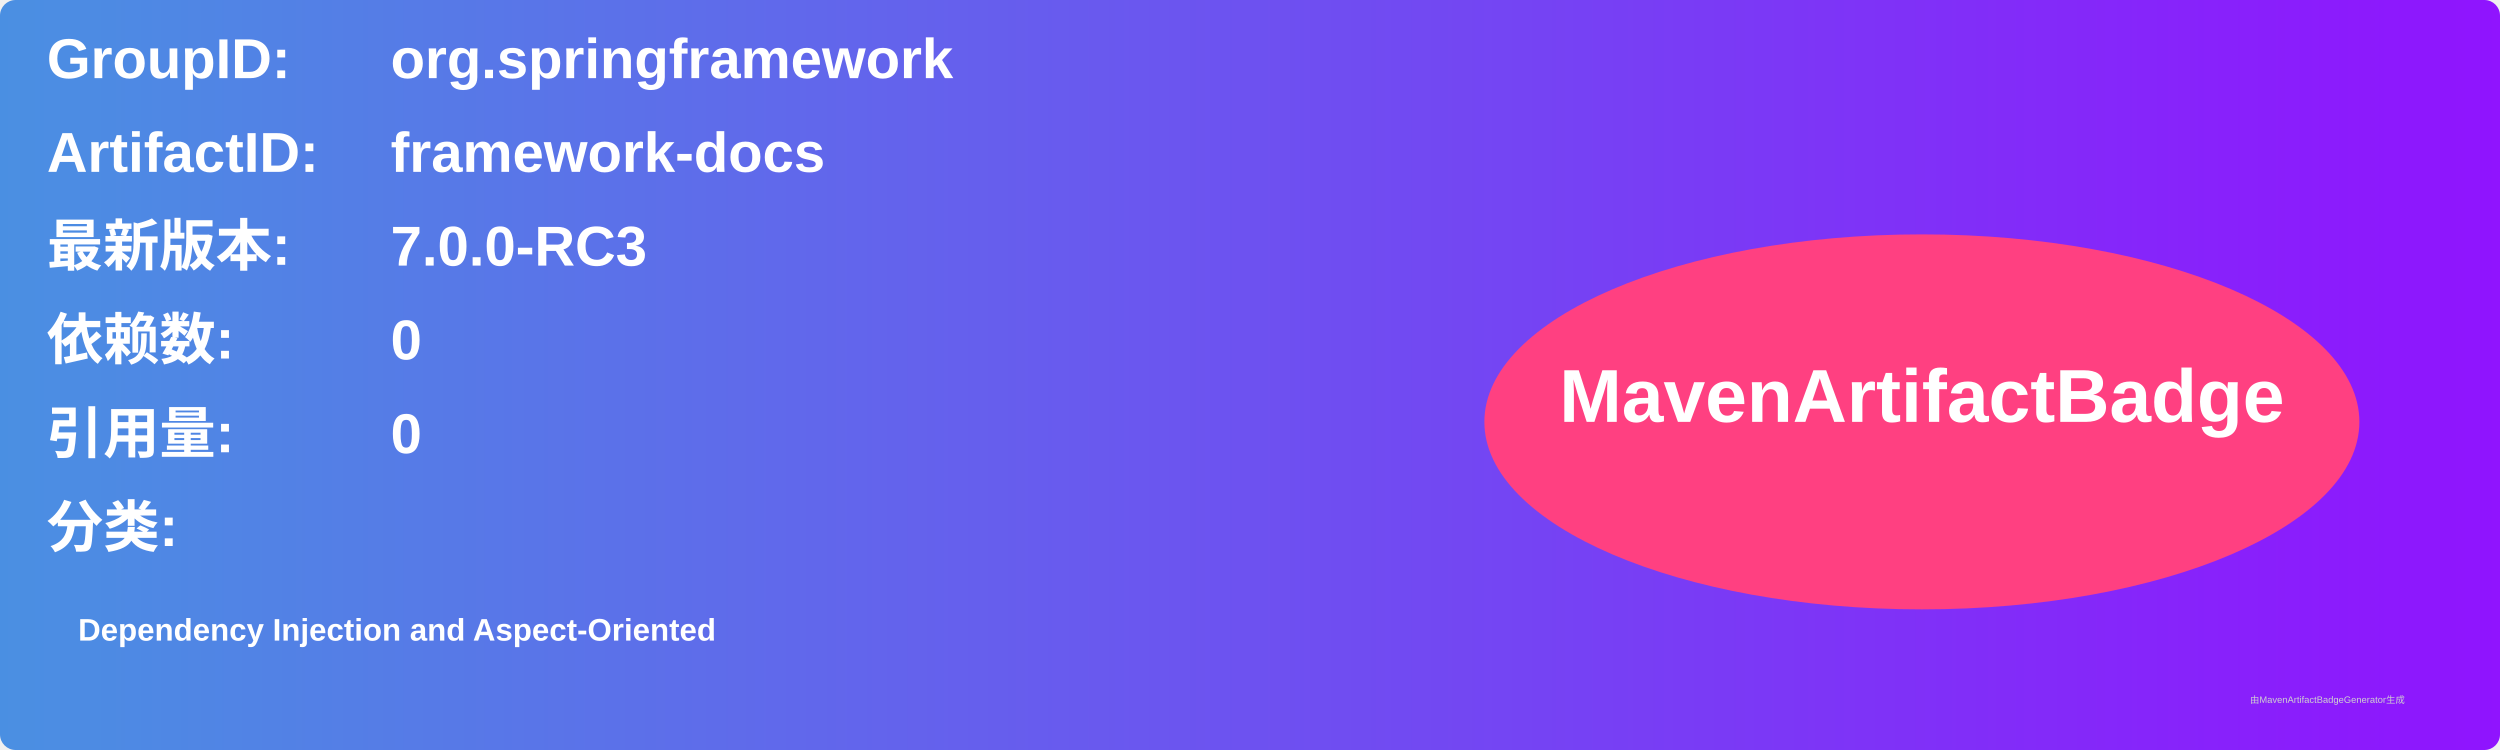
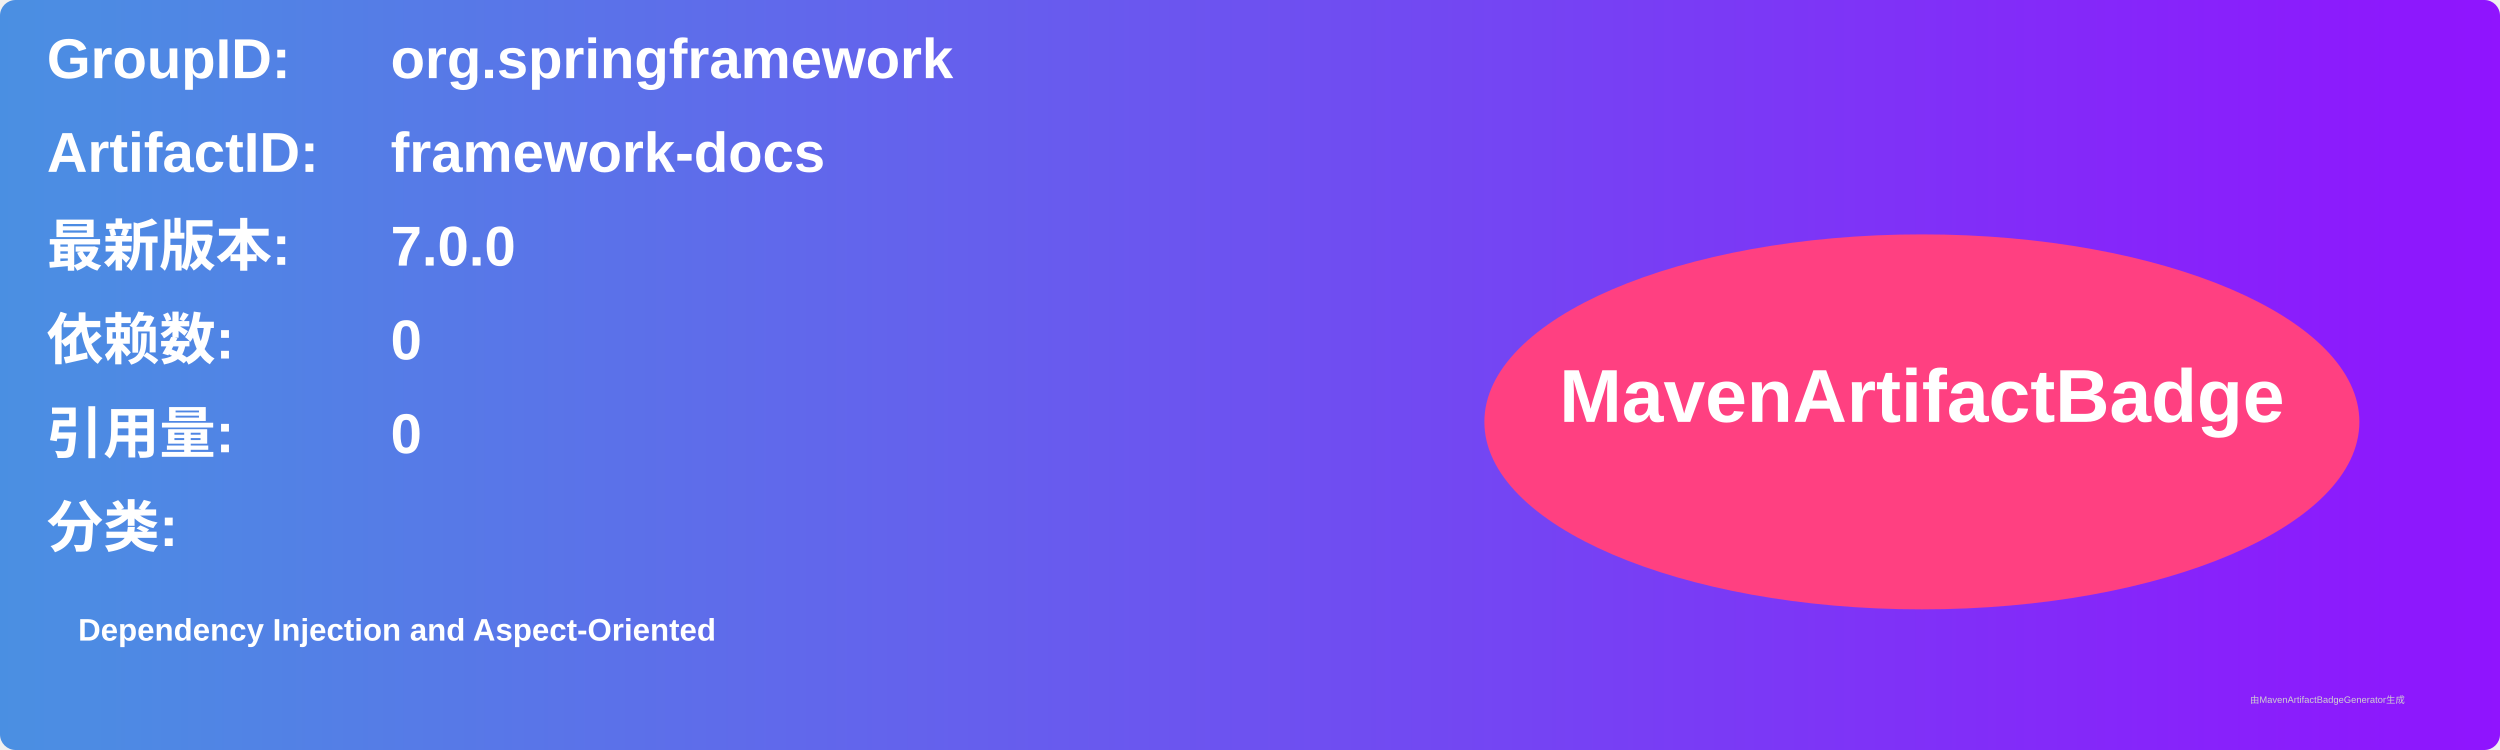
<svg xmlns="http://www.w3.org/2000/svg" width="800" height="240" viewBox="0 0 800 240">
  <linearGradient id="grad" x1="0%" y1="0%" x2="100%" y2="0%">
    <stop offset="0%" stop-color="#4a90e2" />
    <stop offset="100%" stop-color="#9013fe" />
  </linearGradient>
  <rect width="100%" height="100%" rx="5" ry="5" fill="url(#grad)" />
  <g transform="translate(15, 15)">
    <text x="0" y="10" font-family="Arial" font-size="18" fill="white" font-weight="bold" width="260">GroupID:</text>
    <text x="110" y="10" font-family="Arial" font-size="18" fill="white" font-weight="bold" width="460">org.springframework</text>
    <text x="0" y="40" font-family="Arial" font-size="18" fill="white" font-weight="bold" width="260">ArtifactID:</text>
    <text x="110" y="40" font-family="Arial" font-size="18" fill="white" font-weight="bold" width="460">framework-docs</text>
    <text x="0" y="70" font-family="Arial" font-size="18" fill="white" font-weight="bold">最新版本:</text>
    <text x="110" y="70" font-family="Arial" font-size="18" fill="white" font-weight="bold">
-       <tspan font-weight="bold">7.0.0-RC3</tspan>
+       <tspan font-weight="bold">7.0.0</tspan>
    </text>
    <text x="0" y="100" font-family="Arial" font-size="18" fill="white" font-weight="bold">依赖数: </text>
    <text x="110" y="100" font-family="Arial" font-size="18" fill="white">
      <tspan font-weight="bold">0</tspan>
    </text>
    <text x="0" y="130" font-family="Arial" font-size="18" fill="white" font-weight="bold">引用量: </text>
    <text x="110" y="130" font-family="Arial" font-size="18" fill="white">
      <tspan font-weight="bold">0</tspan>
    </text>
    <text x="0" y="160" font-family="Arial" font-size="18" fill="white" font-weight="bold">分类:</text>
    <text x="10" y="190" font-family="Arial" font-size="10" fill="white">
      <tspan font-weight="bold">Dependency Injection and Aspect-Oriented</tspan>
    </text>
    <ellipse cx="600" cy="120" rx="140" ry="60" fill="#ff4081" />
    <text x="600" y="120" text-anchor="middle" font-family="Arial" font-size="24" fill="white" font-weight="bold">MavenArtifactBadge</text>
  </g>
  <text x="720" y="225" font-family="Arial" font-size="3" fill="#d0d0d0">由MavenArtifactBadgeGenerator生成</text>
</svg>
